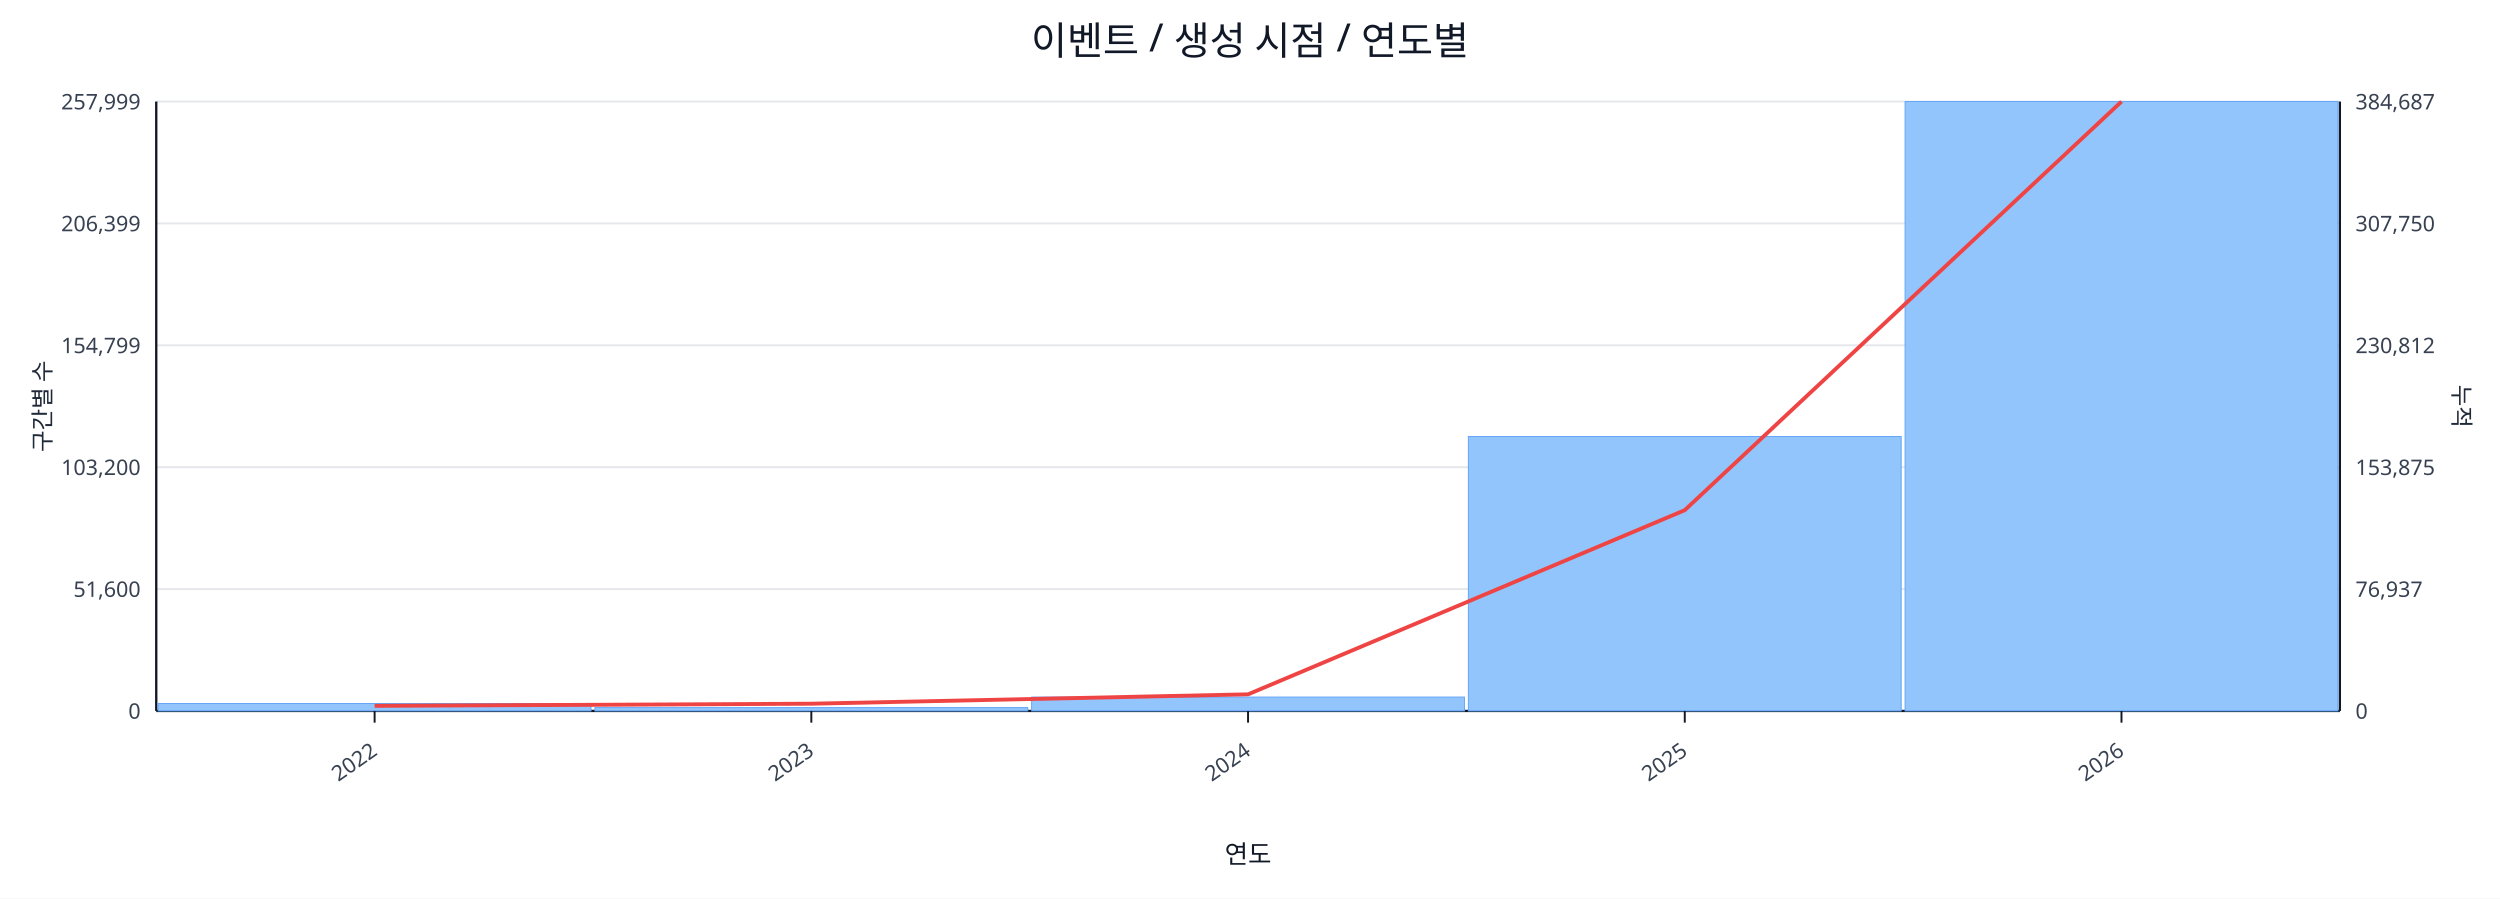
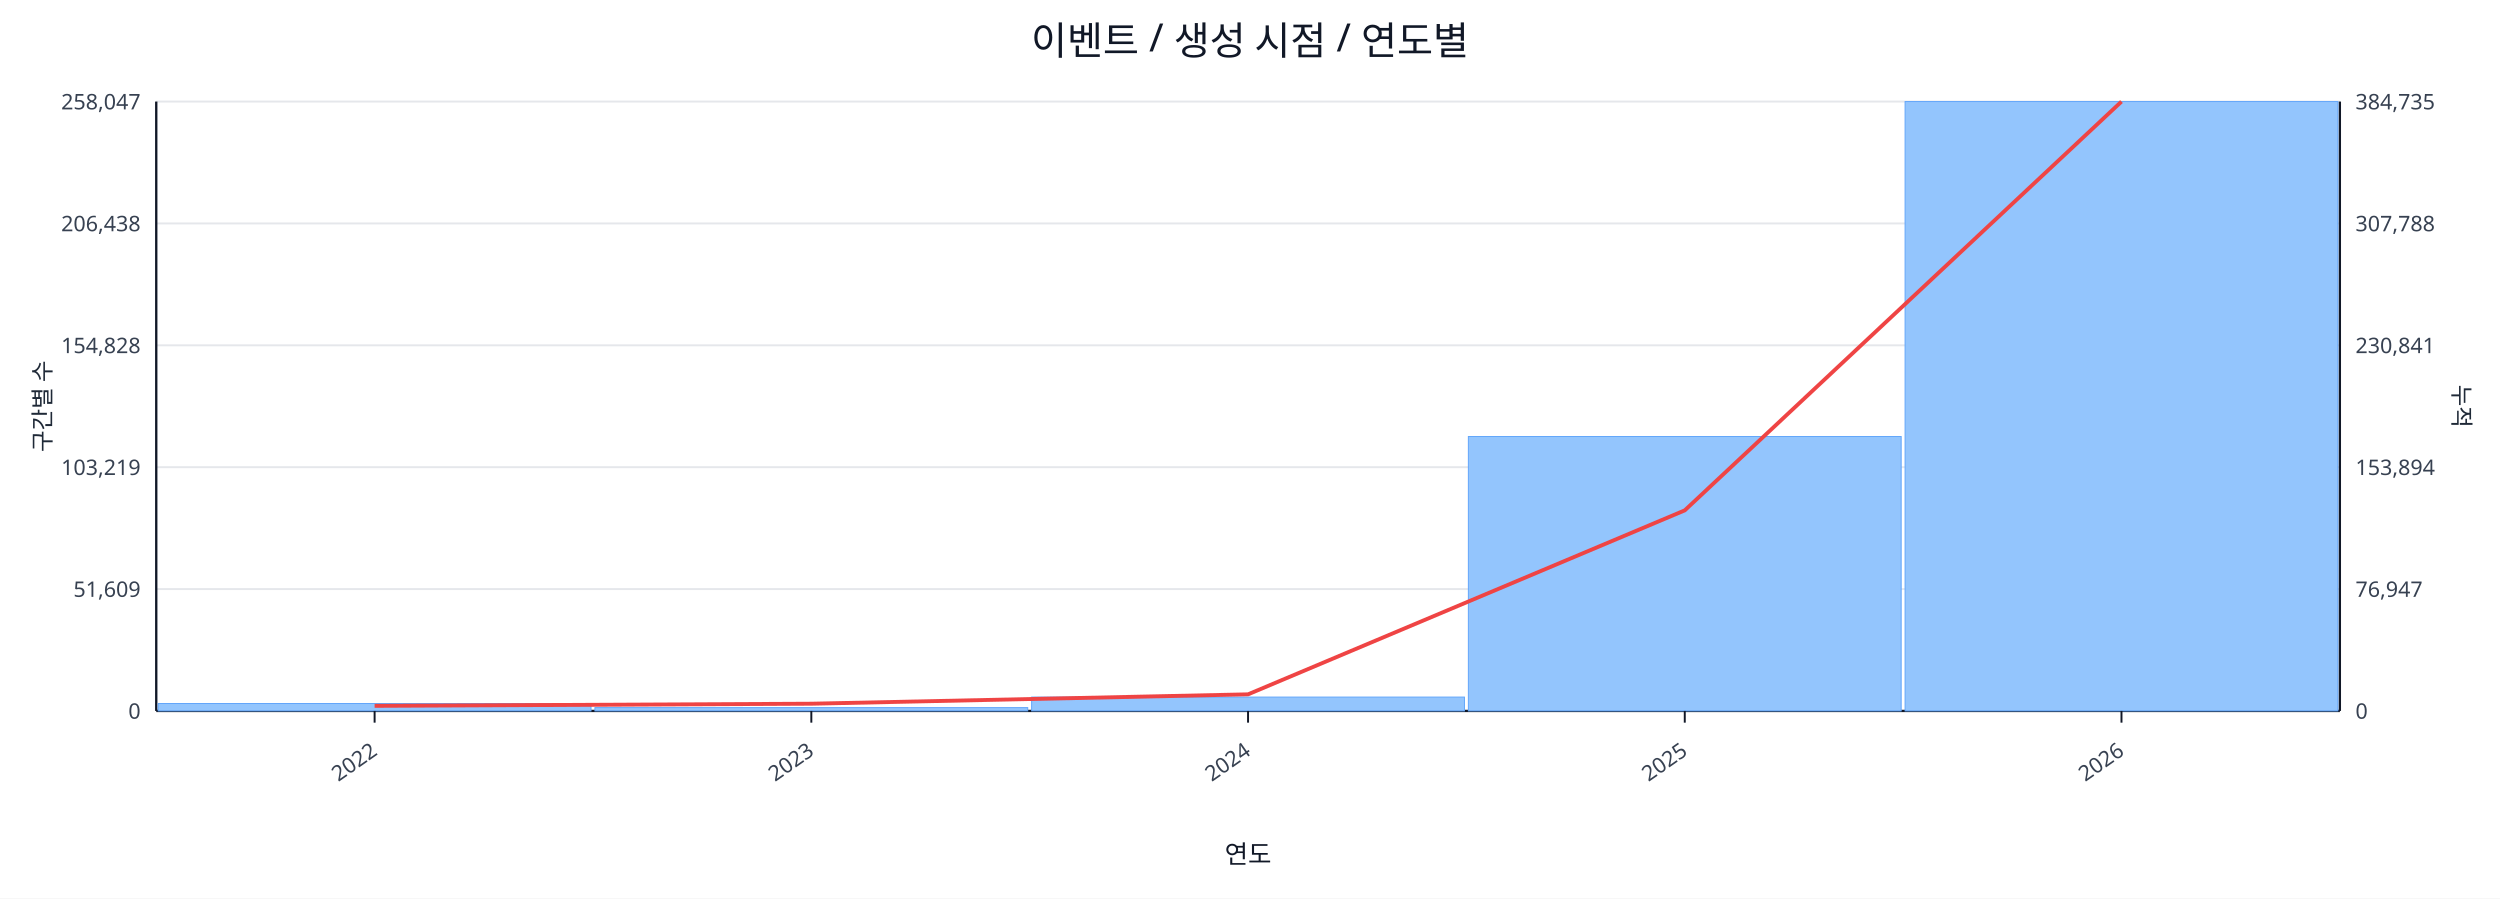
<svg xmlns="http://www.w3.org/2000/svg" width="1280" height="460" viewBox="0 0 1280 460">
  <rect x="0" y="0" width="100%" height="100%" fill="#ffffff" />
  <text x="640.0" y="28" font-size="20" text-anchor="middle" font-family="sans-serif" fill="#111827">이벤트 / 생성 시점 / 연도별</text>
  <line x1="80.0" y1="52.0" x2="1198.0" y2="52.0" stroke="#e5e7eb" stroke-width="1" />
-   <text x="72.0" y="56.0" font-size="11" text-anchor="end" font-family="sans-serif" fill="#374151">257,999</text>
-   <text x="1206.0" y="56.0" font-size="11" text-anchor="start" font-family="sans-serif" fill="#374151">384,687</text>
+   <text x="72.0" y="56.0" font-size="11" text-anchor="end" font-family="sans-serif" fill="#374151">258,047</text>
+   <text x="1206.0" y="56.0" font-size="11" text-anchor="start" font-family="sans-serif" fill="#374151">384,735</text>
  <line x1="80.0" y1="114.4" x2="1198.0" y2="114.4" stroke="#e5e7eb" stroke-width="1" />
-   <text x="72.0" y="118.4" font-size="11" text-anchor="end" font-family="sans-serif" fill="#374151">206,399</text>
-   <text x="1206.0" y="118.4" font-size="11" text-anchor="start" font-family="sans-serif" fill="#374151">307,750</text>
+   <text x="72.0" y="118.4" font-size="11" text-anchor="end" font-family="sans-serif" fill="#374151">206,438</text>
+   <text x="1206.0" y="118.4" font-size="11" text-anchor="start" font-family="sans-serif" fill="#374151">307,788</text>
  <line x1="80.0" y1="176.8" x2="1198.0" y2="176.8" stroke="#e5e7eb" stroke-width="1" />
-   <text x="72.0" y="180.8" font-size="11" text-anchor="end" font-family="sans-serif" fill="#374151">154,799</text>
-   <text x="1206.0" y="180.8" font-size="11" text-anchor="start" font-family="sans-serif" fill="#374151">230,812</text>
+   <text x="72.0" y="180.8" font-size="11" text-anchor="end" font-family="sans-serif" fill="#374151">154,828</text>
+   <text x="1206.0" y="180.8" font-size="11" text-anchor="start" font-family="sans-serif" fill="#374151">230,841</text>
  <line x1="80.0" y1="239.2" x2="1198.0" y2="239.2" stroke="#e5e7eb" stroke-width="1" />
-   <text x="72.0" y="243.2" font-size="11" text-anchor="end" font-family="sans-serif" fill="#374151">103,200</text>
-   <text x="1206.0" y="243.2" font-size="11" text-anchor="start" font-family="sans-serif" fill="#374151">153,875</text>
+   <text x="72.0" y="243.2" font-size="11" text-anchor="end" font-family="sans-serif" fill="#374151">103,219</text>
+   <text x="1206.0" y="243.2" font-size="11" text-anchor="start" font-family="sans-serif" fill="#374151">153,894</text>
  <line x1="80.0" y1="301.6" x2="1198.0" y2="301.6" stroke="#e5e7eb" stroke-width="1" />
-   <text x="72.0" y="305.6" font-size="11" text-anchor="end" font-family="sans-serif" fill="#374151">51,600</text>
-   <text x="1206.0" y="305.6" font-size="11" text-anchor="start" font-family="sans-serif" fill="#374151">76,937</text>
+   <text x="72.0" y="305.6" font-size="11" text-anchor="end" font-family="sans-serif" fill="#374151">51,609</text>
+   <text x="1206.0" y="305.6" font-size="11" text-anchor="start" font-family="sans-serif" fill="#374151">76,947</text>
  <line x1="80.0" y1="364.0" x2="1198.0" y2="364.0" stroke="#e5e7eb" stroke-width="1" />
  <text x="72.0" y="368.0" font-size="11" text-anchor="end" font-family="sans-serif" fill="#374151">0</text>
  <text x="1206.0" y="368.0" font-size="11" text-anchor="start" font-family="sans-serif" fill="#374151">0</text>
  <line x1="80.0" y1="364.0" x2="1198.0" y2="364.0" stroke="#111827" stroke-width="1.2" />
  <line x1="80.0" y1="52.0" x2="80.0" y2="364.0" stroke="#111827" stroke-width="1.2" />
  <line x1="1198.0" y1="52.0" x2="1198.0" y2="364.0" stroke="#111827" stroke-width="1.2" />
  <rect x="81.0" y="360.2" width="221.6" height="3.8" fill="#93c5fd" stroke="#60a5fa" stroke-width="0.5" />
  <rect x="304.6" y="362.3" width="221.6" height="1.7" fill="#93c5fd" stroke="#60a5fa" stroke-width="0.5" />
  <rect x="528.2" y="356.9" width="221.6" height="7.1" fill="#93c5fd" stroke="#60a5fa" stroke-width="0.5" />
  <rect x="751.8" y="223.5" width="221.6" height="140.5" fill="#93c5fd" stroke="#60a5fa" stroke-width="0.5" />
  <rect x="975.4" y="52.0" width="221.6" height="312.0" fill="#93c5fd" stroke="#60a5fa" stroke-width="0.5" />
-   <polyline fill="none" stroke="#ef4444" stroke-width="2" points="191.8,361.4 415.4,360.3 639.0,355.5 862.6,261.2 1086.2,52.0" />
+   <polyline fill="none" stroke="#ef4444" stroke-width="2" points="191.8,361.4 415.4,360.3 639.0,355.5 862.6,261.3 1086.2,52.0" />
  <line x1="191.8" y1="364.0" x2="191.8" y2="370.0" stroke="#111827" stroke-width="1" />
  <text x="193.8" y="386.0" font-size="11" text-anchor="end" transform="rotate(-35 193.8 386.0)" font-family="sans-serif" fill="#374151">2022</text>
  <line x1="415.4" y1="364.0" x2="415.4" y2="370.0" stroke="#111827" stroke-width="1" />
  <text x="417.4" y="386.0" font-size="11" text-anchor="end" transform="rotate(-35 417.4 386.0)" font-family="sans-serif" fill="#374151">2023</text>
  <line x1="639.0" y1="364.0" x2="639.0" y2="370.0" stroke="#111827" stroke-width="1" />
  <text x="641.0" y="386.0" font-size="11" text-anchor="end" transform="rotate(-35 641.0 386.0)" font-family="sans-serif" fill="#374151">2024</text>
  <line x1="862.6" y1="364.0" x2="862.6" y2="370.0" stroke="#111827" stroke-width="1" />
  <text x="864.6" y="386.0" font-size="11" text-anchor="end" transform="rotate(-35 864.6 386.0)" font-family="sans-serif" fill="#374151">2025</text>
  <line x1="1086.2" y1="364.0" x2="1086.2" y2="370.0" stroke="#111827" stroke-width="1" />
  <text x="1088.2" y="386.0" font-size="11" text-anchor="end" transform="rotate(-35 1088.2 386.0)" font-family="sans-serif" fill="#374151">2026</text>
  <text x="26" y="208.0" font-size="12" transform="rotate(-90 26 208.0)" text-anchor="middle" font-family="sans-serif" fill="#1f2937">구간별 수</text>
  <text x="1256.0" y="208.0" font-size="12" transform="rotate(90 1256.0 208.0)" text-anchor="middle" font-family="sans-serif" fill="#1f2937">누적</text>
  <text x="639.0" y="442.0" font-size="13" text-anchor="middle" font-family="sans-serif" fill="#111827">연도</text>
</svg>
